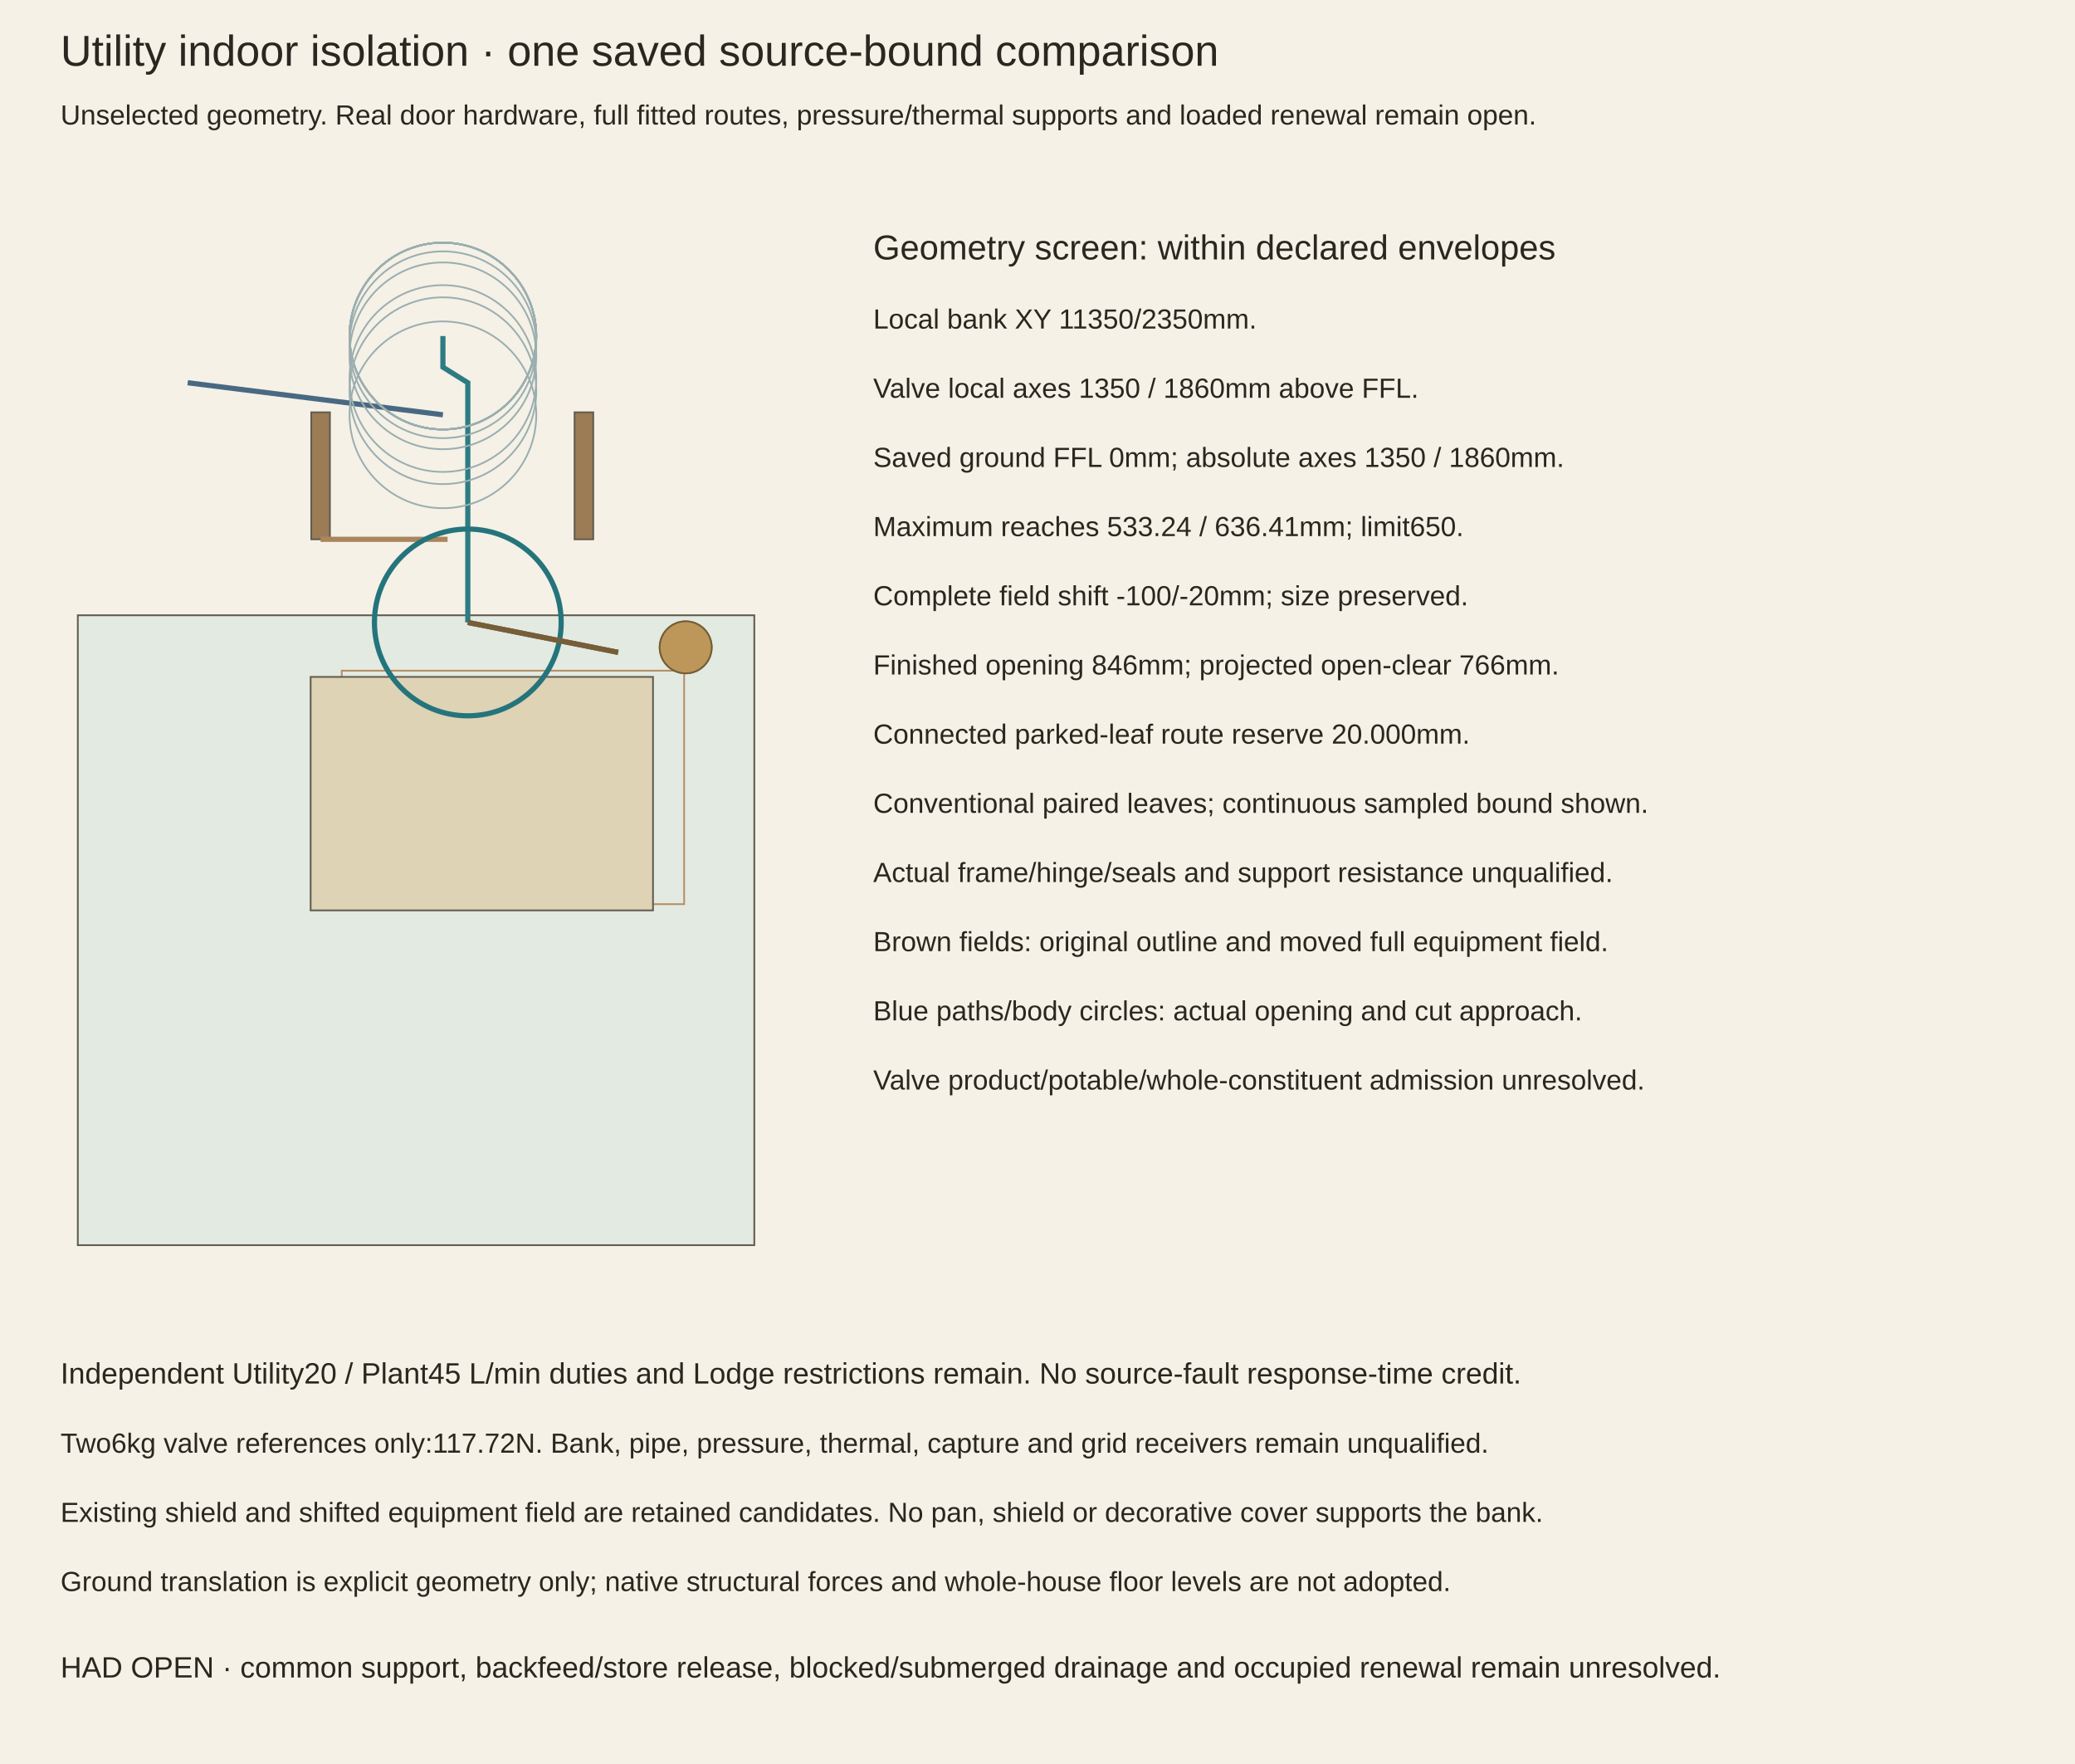
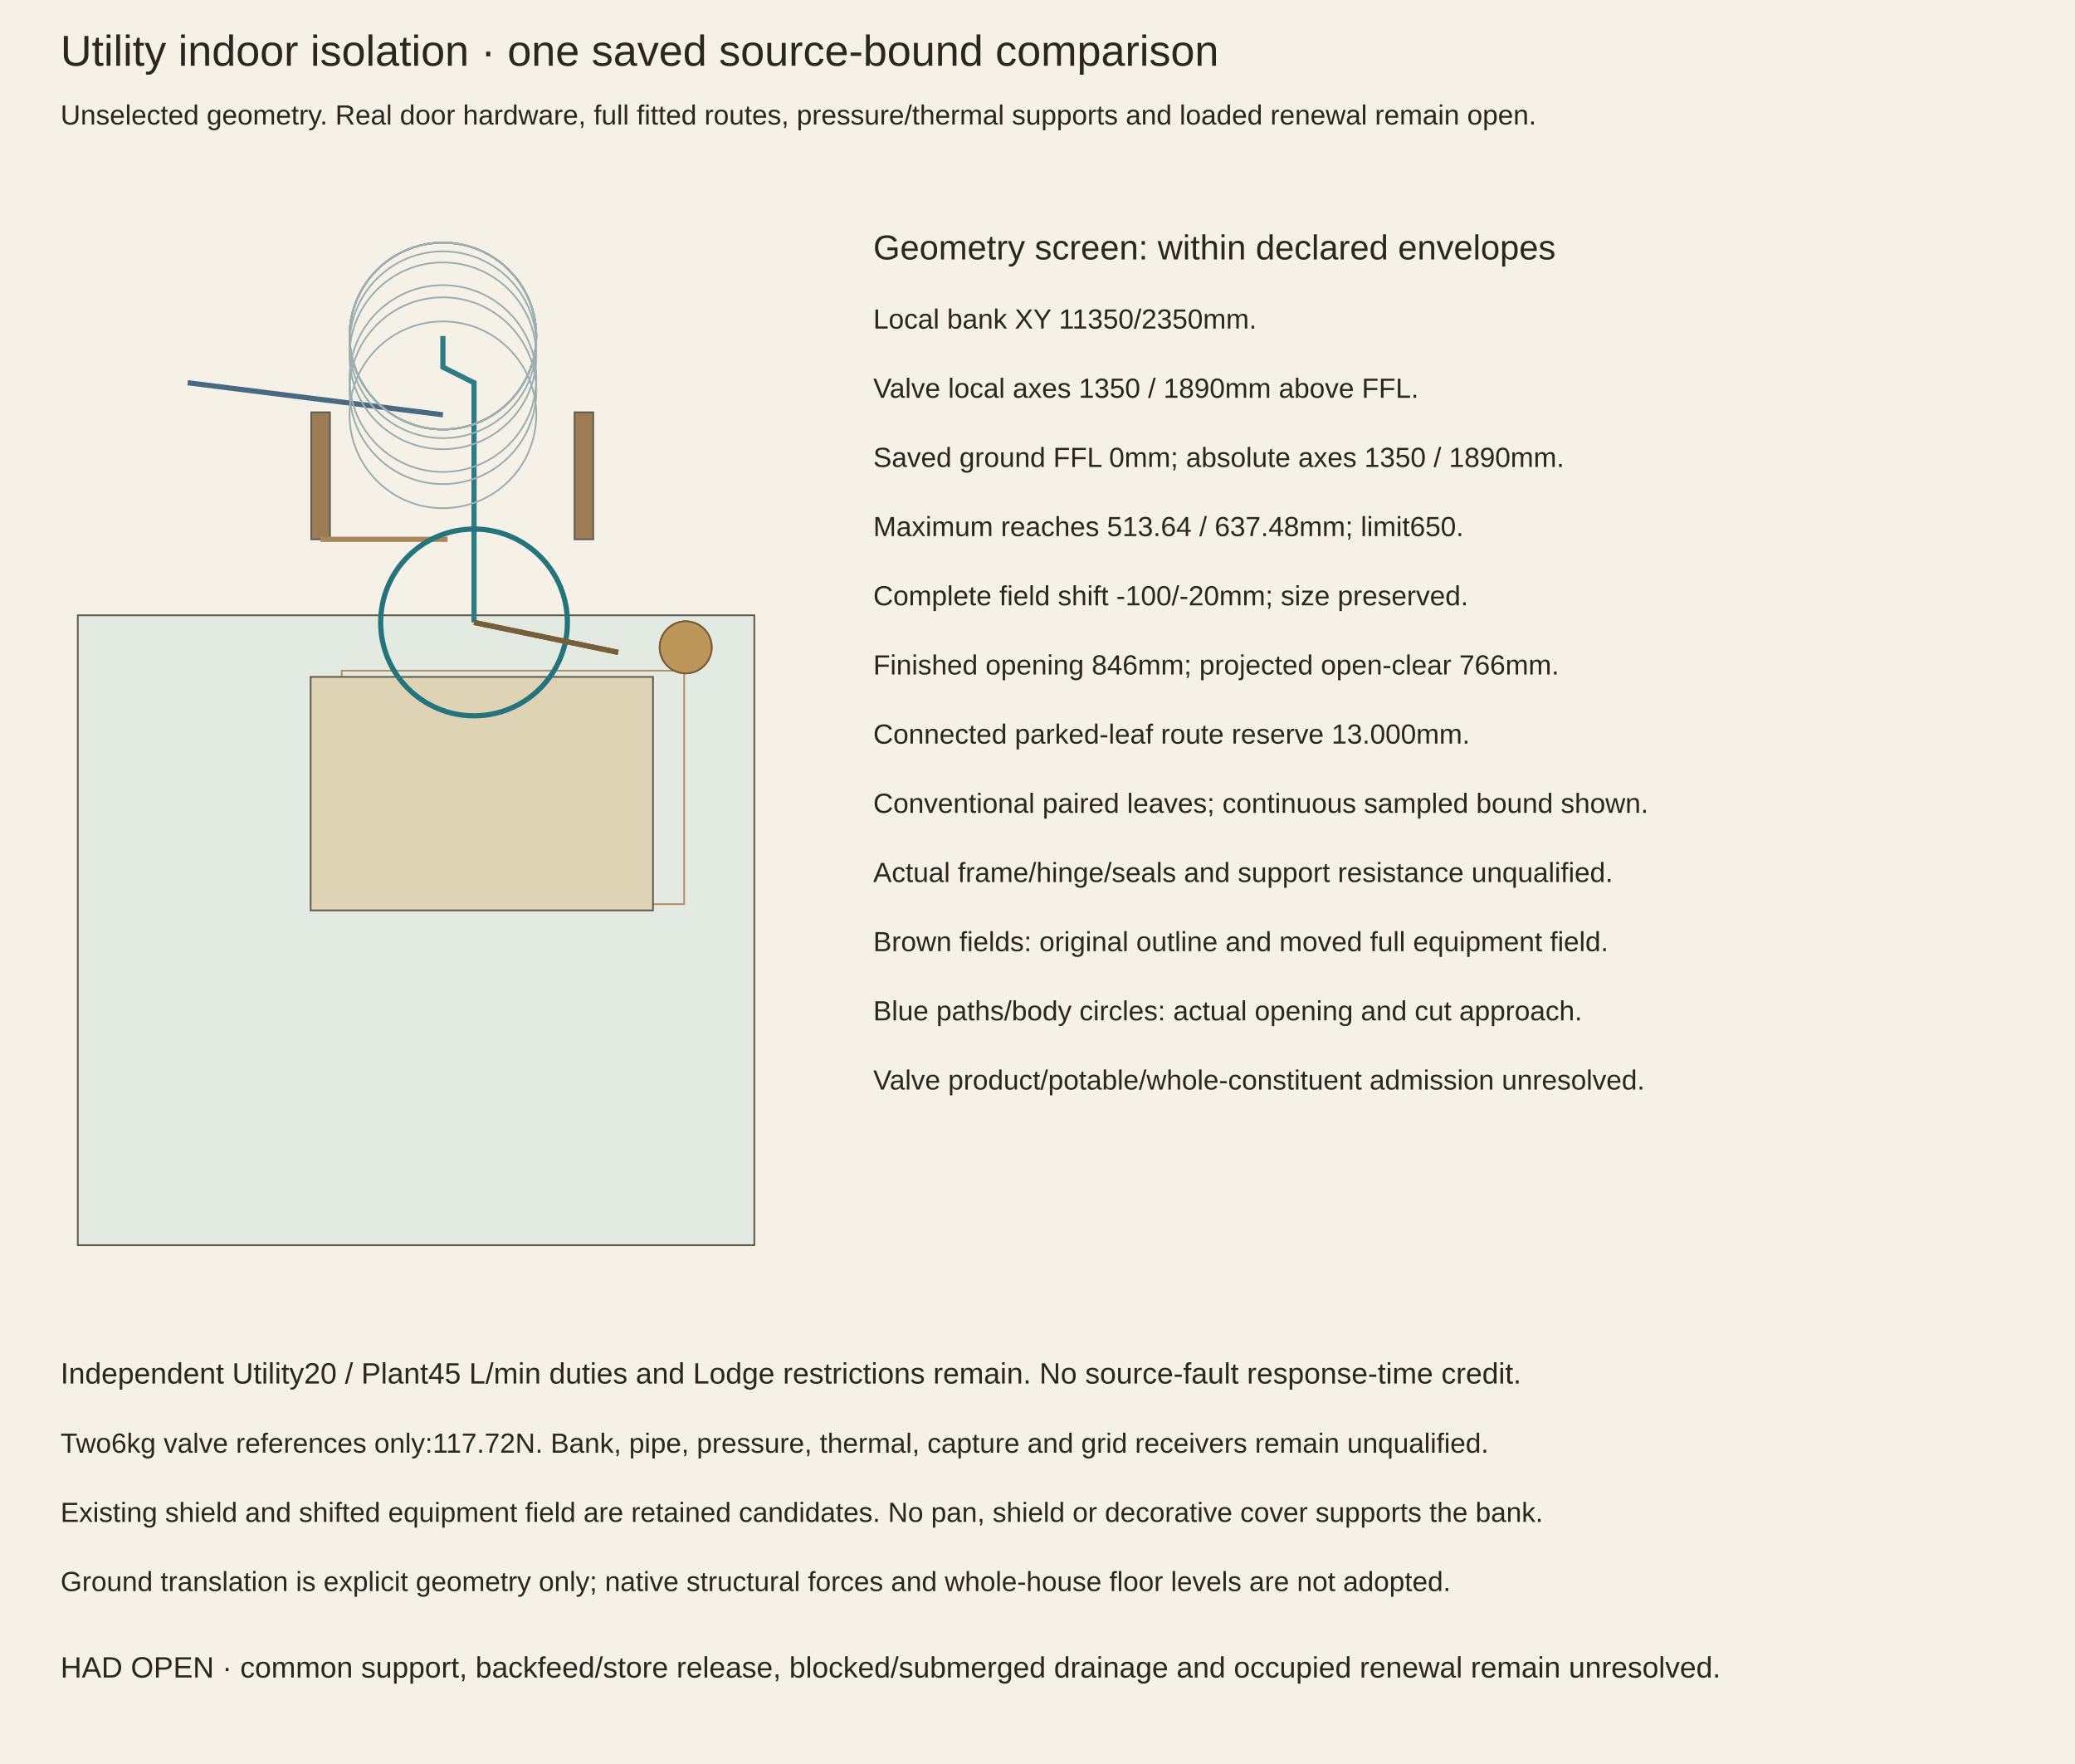
<svg xmlns="http://www.w3.org/2000/svg" width="1200" height="1020" viewBox="0 0 1200 1020">
  <rect width="1200" height="1020" fill="#f5f1e6" />
  <g font-family="Arial,sans-serif" fill="#29271f">
    <text x="35" y="38" font-size="25">Utility indoor isolation · one saved source-bound comparison</text>
    <text x="35" y="72" font-size="16">Unselected geometry. Real door hardware, full fitted routes, pressure/thermal supports and loaded renewal remain open.</text>
    <rect x="45" y="355.77" width="391.23" height="364.23" fill="#e2eae1" stroke="#625c50" />
    <rect x="197.64" y="387.81" width="198" height="135" fill="none" stroke="#b78e67" />
    <rect x="179.64" y="391.41" width="198" height="135" fill="#ded3b5" stroke="#625c50" />
    <rect x="180" y="238.41" width="10.8" height="73.44" fill="#9b7c54" stroke="#625c50" />
    <rect x="332.28" y="238.41" width="10.8" height="73.44" fill="#9b7c54" stroke="#625c50" />
    <polyline points="185.4,311.85 258.84,311.85" fill="none" stroke="#a9865c" stroke-width="3" />
-     <polyline points="256.14,194.31 256.14,212.31 270.54,221.31 270.54,359.91" fill="none" stroke="#2e7c83" stroke-width="3" />
+     <polyline points="256.14,194.31 256.14,212.31 274.14,221.31 274.14,359.91" fill="none" stroke="#2e7c83" stroke-width="3" />
    <polyline points="108.54,221.31 256.14,239.85" fill="none" stroke="#496983" stroke-width="3" />
    <circle cx="256.14" cy="239.85" r="54" fill="none" stroke="#9baeb0" stroke-width="1" />
    <circle cx="256.14" cy="218.886" r="54" fill="none" stroke="#9baeb0" stroke-width="1" />
    <circle cx="256.14" cy="199.35" r="54" fill="none" stroke="#9baeb0" stroke-width="1" />
    <circle cx="256.14" cy="194.31" r="54" fill="none" stroke="#9baeb0" stroke-width="1" />
    <circle cx="256.14" cy="194.31" r="54" fill="none" stroke="#9baeb0" stroke-width="1" />
    <circle cx="256.14" cy="194.31" r="54" fill="none" stroke="#9baeb0" stroke-width="1" />
    <circle cx="256.14" cy="194.31" r="54" fill="none" stroke="#9baeb0" stroke-width="1" />
    <circle cx="256.14" cy="225.924" r="54" fill="none" stroke="#9baeb0" stroke-width="1" />
    <circle cx="256.14" cy="205.746" r="54" fill="none" stroke="#9baeb0" stroke-width="1" />
    <circle cx="256.14" cy="194.31" r="54" fill="none" stroke="#9baeb0" stroke-width="1" />
    <circle cx="256.14" cy="194.31" r="54" fill="none" stroke="#9baeb0" stroke-width="1" />
    <circle cx="256.14" cy="194.31" r="54" fill="none" stroke="#9baeb0" stroke-width="1" />
    <circle cx="256.14" cy="194.31" r="54" fill="none" stroke="#9baeb0" stroke-width="1" />
-     <circle cx="270.54" cy="359.91" r="54" fill="none" stroke="#25747c" stroke-width="3" />
+     <circle cx="274.14" cy="359.91" r="54" fill="none" stroke="#25747c" stroke-width="3" />
    <circle cx="396.54" cy="374.31" r="15.03" fill="#bc9759" stroke="#755e38" />
-     <polyline points="270.54,359.91 357.48,377.222" fill="none" stroke="#755e38" stroke-width="3" />
+     <polyline points="274.14,359.91 357.48,377.222" fill="none" stroke="#755e38" stroke-width="3" />
    <circle cx="396.54" cy="374.31" r="15.03" fill="#bc9759" stroke="#755e38" />
-     <polyline points="270.54,359.91 357.48,377.222" fill="none" stroke="#755e38" stroke-width="3" />
+     <polyline points="274.14,359.91 357.48,377.222" fill="none" stroke="#755e38" stroke-width="3" />
    <text x="505" y="150" font-size="20">Geometry screen: within declared envelopes</text>
    <text x="505" y="190" font-size="16">Local bank XY 11350/2350mm.</text>
-     <text x="505" y="230" font-size="16">Valve local axes 1350 / 1860mm above FFL.</text>
-     <text x="505" y="270" font-size="16">Saved ground FFL 0mm; absolute axes 1350 / 1860mm.</text>
-     <text x="505" y="310" font-size="16">Maximum reaches 533.24 / 636.41mm; limit650.</text>
+     <text x="505" y="230" font-size="16">Valve local axes 1350 / 1890mm above FFL.</text>
+     <text x="505" y="270" font-size="16">Saved ground FFL 0mm; absolute axes 1350 / 1890mm.</text>
+     <text x="505" y="310" font-size="16">Maximum reaches 513.64 / 637.48mm; limit650.</text>
    <text x="505" y="350" font-size="16">Complete field shift -100/-20mm; size preserved.</text>
    <text x="505" y="390" font-size="16">Finished opening 846mm; projected open-clear 766mm.</text>
-     <text x="505" y="430" font-size="16">Connected parked-leaf route reserve 20.000mm.</text>
+     <text x="505" y="430" font-size="16">Connected parked-leaf route reserve 13.000mm.</text>
    <text x="505" y="470" font-size="16">Conventional paired leaves; continuous sampled bound shown.</text>
    <text x="505" y="510" font-size="16">Actual frame/hinge/seals and support resistance unqualified.</text>
    <text x="505" y="550" font-size="16">Brown fields: original outline and moved full equipment field.</text>
    <text x="505" y="590" font-size="16">Blue paths/body circles: actual opening and cut approach.</text>
    <text x="505" y="630" font-size="16">Valve product/potable/whole-constituent admission unresolved.</text>
    <text x="35" y="800" font-size="17">Independent Utility20 / Plant45 L/min duties and Lodge restrictions remain. No source-fault response-time credit.</text>
    <text x="35" y="840" font-size="16">Two6kg valve references only:117.72N. Bank, pipe, pressure, thermal, capture and grid receivers remain unqualified.</text>
    <text x="35" y="880" font-size="16">Existing shield and shifted equipment field are retained candidates. No pan, shield or decorative cover supports the bank.</text>
    <text x="35" y="920" font-size="16">Ground translation is explicit geometry only; native structural forces and whole-house floor levels are not adopted.</text>
    <text x="35" y="970" font-size="17">HAD OPEN · common support, backfeed/store release, blocked/submerged drainage and occupied renewal remain unresolved.</text>
  </g>
</svg>
